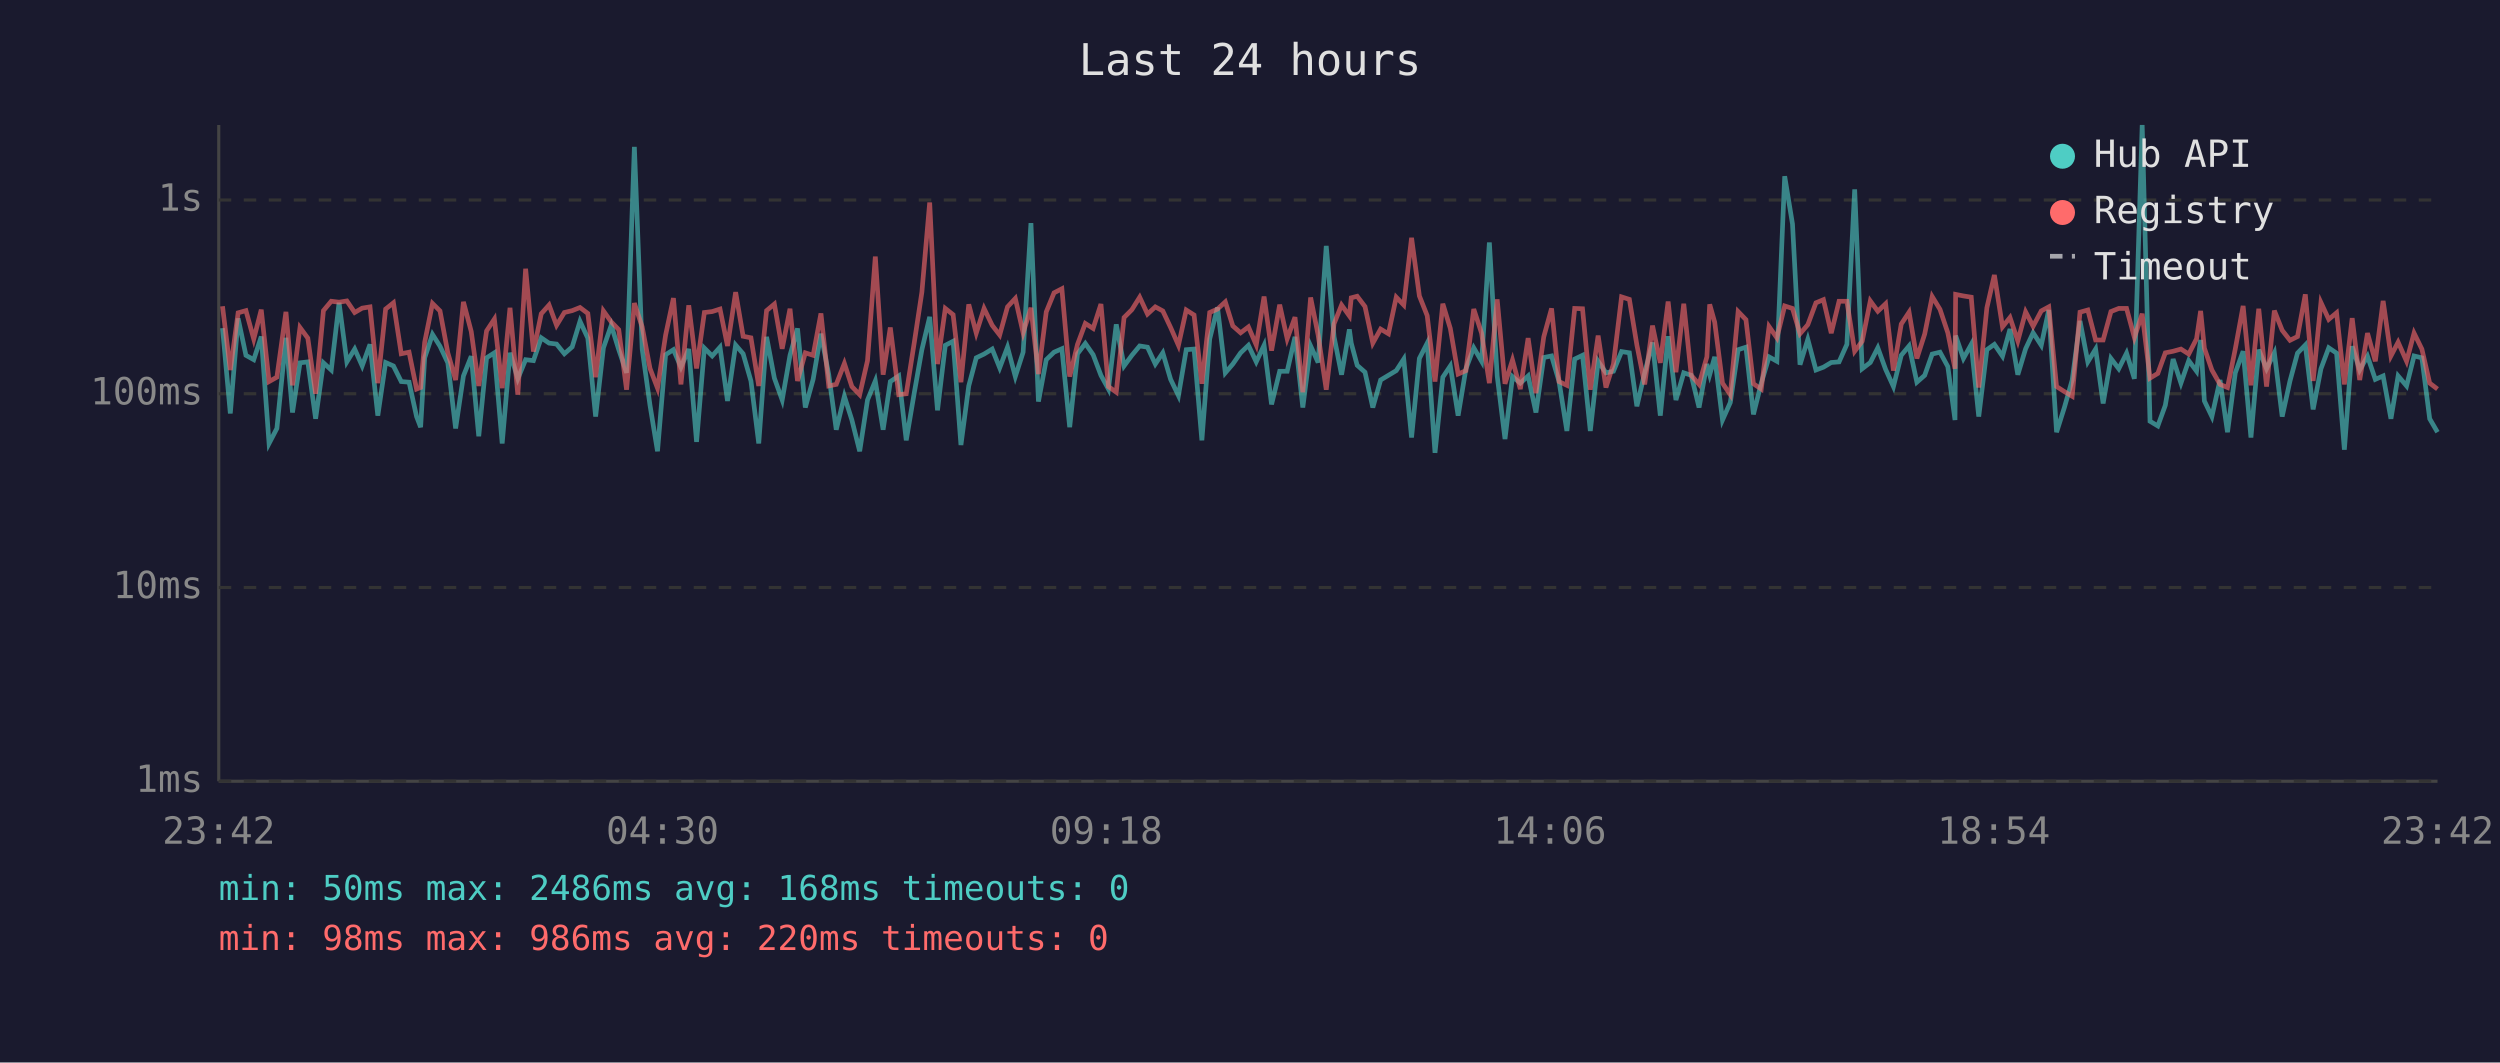
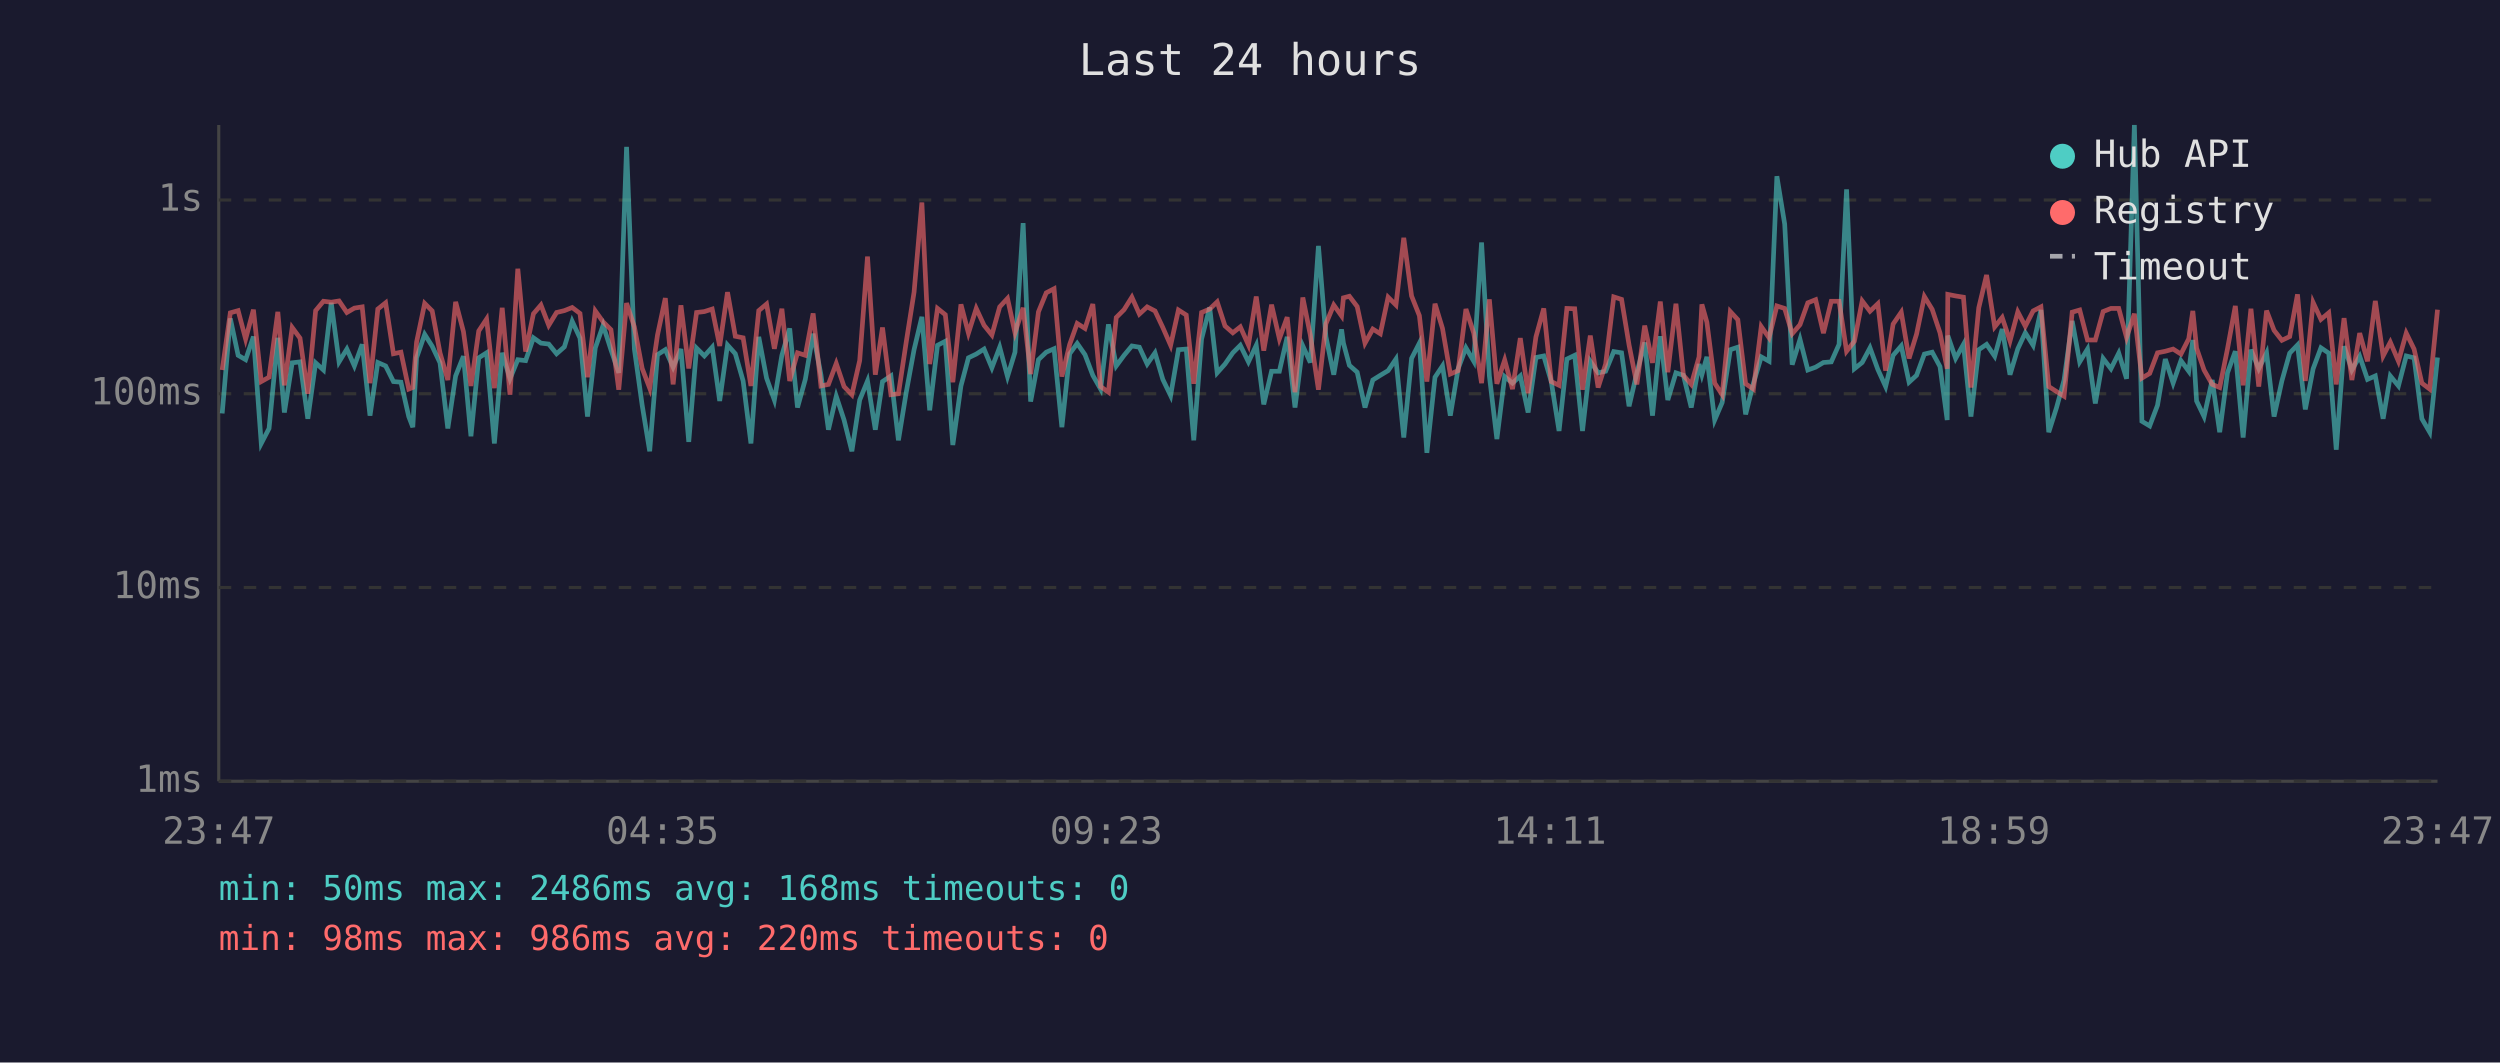
<svg xmlns="http://www.w3.org/2000/svg" viewBox="0 0 800 340" font-family="monospace" font-size="12">
  <rect width="800" height="340" fill="#1a1a2e" />
  <text x="400" y="24" fill="#e0e0e0" font-size="14" text-anchor="middle">Last 24 hours</text>
  <line x1="70" y1="40" x2="70" y2="250" stroke="#444" stroke-width="1" />
  <line x1="70" y1="250" x2="780" y2="250" stroke="#444" stroke-width="1" />
  <line x1="70" y1="250" x2="780" y2="250" stroke="#333" stroke-width="1" stroke-dasharray="4" />
  <text x="65" y="250" fill="#888" text-anchor="end" dominant-baseline="middle">1ms</text>
  <line x1="70" y1="188" x2="780" y2="188" stroke="#333" stroke-width="1" stroke-dasharray="4" />
  <text x="65" y="188" fill="#888" text-anchor="end" dominant-baseline="middle">10ms</text>
  <line x1="70" y1="126" x2="780" y2="126" stroke="#333" stroke-width="1" stroke-dasharray="4" />
  <text x="65" y="126" fill="#888" text-anchor="end" dominant-baseline="middle">100ms</text>
  <line x1="70" y1="64" x2="780" y2="64" stroke="#333" stroke-width="1" stroke-dasharray="4" />
  <text x="65" y="64" fill="#888" text-anchor="end" dominant-baseline="middle">1s</text>
-   <text x="70" y="270" fill="#888" text-anchor="middle">23:42</text>
-   <text x="212" y="270" fill="#888" text-anchor="middle">04:30</text>
-   <text x="354" y="270" fill="#888" text-anchor="middle">09:18</text>
-   <text x="496" y="270" fill="#888" text-anchor="middle">14:06</text>
-   <text x="638" y="270" fill="#888" text-anchor="middle">18:54</text>
-   <text x="780" y="270" fill="#888" text-anchor="middle">23:42</text>
-   <polyline points="71.2,105.0 73.7,132.3 76.2,101.9 78.7,113.7 81.2,115.1 83.6,107.7 86.1,141.9 88.6,137.1 91.5,108.1 93.6,132.0 96.0,116.1 98.5,115.8 101.0,134.0 103.5,116.1 106.0,118.4 108.5,96.9 111.0,115.8 113.5,111.7 115.9,117.1 118.4,110.2 120.9,133.0 123.4,116.0 125.9,117.1 128.4,122.1 130.9,122.3 133.3,133.3 134.6,136.7 135.9,114.5 138.4,107.0 140.8,110.8 143.3,116.1 145.8,137.1 148.3,120.3 150.8,114.0 153.2,139.6 155.7,114.5 158.2,112.9 160.7,141.9 163.2,112.9 165.7,121.2 168.2,115.1 170.7,115.4 173.2,108.1 175.7,109.8 178.1,110.1 180.6,113.2 183.1,111.0 185.6,102.8 188.1,108.2 190.6,133.3 193.1,111.3 195.6,104.1 198.0,111.9 200.5,119.3 203.0,47.0 205.5,111.7 208.0,129.7 210.4,144.4 213.0,113.5 215.5,111.9 217.9,117.5 220.4,111.7 222.9,141.4 225.4,111.4 227.9,113.9 230.4,111.1 232.8,128.3 235.4,110.4 237.8,113.2 240.3,121.9 242.8,141.9 245.3,107.8 247.8,121.0 250.3,128.0 252.8,113.7 255.2,105.1 257.7,130.4 260.2,121.4 262.7,106.8 265.2,119.9 267.6,137.5 270.2,126.8 272.6,134.4 275.1,144.4 277.6,128.0 280.1,121.9 282.6,137.5 284.9,122.1 287.6,120.3 290.0,140.9 292.6,125.5 295.0,111.9 297.5,101.4 300.0,131.3 302.5,110.5 305.0,109.2 307.5,142.4 310.0,123.5 312.4,114.5 314.9,113.3 317.5,111.7 319.9,117.7 322.4,111.1 324.9,120.5 327.4,112.7 329.9,71.4 332.3,128.5 334.8,115.1 337.3,112.7 339.8,111.6 342.3,136.7 344.8,113.2 347.3,109.9 349.8,113.5 352.3,120.1 354.7,124.5 357.2,103.8 359.7,117.1 362.2,113.7 364.7,110.7 367.2,111.1 369.7,116.5 372.1,112.9 374.6,121.4 377.1,126.6 379.6,111.9 382.1,111.7 384.6,140.9 387.1,108.5 389.6,98.4 392.1,119.3 394.5,116.5 397.0,112.9 399.5,110.5 402.0,115.8 404.5,110.5 406.9,129.4 409.5,118.8 411.9,118.8 414.4,107.8 416.9,130.4 419.4,110.7 421.8,116.0 424.4,78.7 426.9,107.8 429.3,119.9 431.8,105.4 432.4,109.8 434.3,116.9 436.8,119.1 439.3,130.4 441.8,121.6 444.3,120.1 446.8,118.6 449.2,114.9 451.7,140.0 454.2,114.7 456.7,109.8 459.2,144.9 461.7,120.7 464.1,117.1 466.6,133.0 469.1,118.0 471.6,111.3 474.1,115.6 476.6,77.6 479.1,120.3 481.6,140.5 484.0,120.5 486.5,122.6 489.0,120.3 491.5,132.0 494.0,114.4 496.5,113.9 498.9,122.1 501.4,137.9 503.9,114.9 506.4,113.7 508.9,137.9 511.4,115.6 513.9,119.3 516.3,118.8 518.9,112.5 521.4,112.9 523.8,130.0 526.3,119.3 528.8,109.6 531.3,133.0 533.8,107.6 536.3,128.0 538.8,119.3 541.2,120.1 543.7,130.4 546.2,116.5 547.1,119.9 548.7,114.2 551.2,134.4 553.7,128.8 556.2,111.9 558.7,111.1 561.1,132.6 563.6,122.6 566.1,114.2 568.6,115.6 571.1,56.4 573.6,71.7 576.0,116.7 578.5,108.6 581.1,118.4 583.5,117.5 586.0,116.0 588.5,115.8 591.0,110.2 593.5,60.6 595.9,118.0 598.5,116.0 600.9,111.3 603.4,118.2 605.9,123.7 608.4,113.7 610.9,110.7 613.4,122.3 615.9,120.1 618.3,113.3 620.8,112.7 623.3,117.3 625.6,134.4 625.8,107.4 628.3,114.7 630.8,110.2 633.2,133.3 635.8,111.9 638.2,110.2 640.8,114.0 643.2,105.3 645.7,119.9 648.2,111.6 650.6,106.5 653.2,110.5 655.6,99.2 658.1,138.3 660.6,130.4 663.1,121.6 665.6,102.7 668.1,115.8 670.6,111.7 673.0,129.1 675.5,114.7 678.0,118.0 680.5,113.0 683.0,121.2 685.5,40.0 688.0,134.8 690.5,136.3 692.9,129.7 695.4,114.9 697.9,122.6 700.4,115.4 702.9,118.8 704.2,108.8 705.4,128.3 707.8,133.3 710.4,121.6 712.8,138.3 715.3,119.3 717.8,112.4 720.3,140.0 722.8,111.9 725.3,118.0 727.8,112.9 730.3,133.3 732.8,121.9 735.2,113.0 737.7,110.4 740.2,131.0 742.7,118.0 745.2,111.3 747.7,113.0 750.2,143.9 752.7,110.8 755.1,118.4 757.6,114.0 760.1,121.4 762.6,120.3 765.1,134.0 767.4,120.3 770.1,123.5 772.5,113.9 775.0,114.5 777.5,134.0 780.0,138.3" fill="none" stroke="#4ecdc4" stroke-width="1.5" opacity="0.6" />
-   <polyline points="71.2,98.0 73.7,118.4 76.2,100.1 78.7,99.4 81.2,108.5 83.6,99.1 86.1,122.1 88.6,120.7 91.5,99.8 93.6,123.3 96.0,104.8 98.5,108.2 101.0,126.0 103.5,99.4 106.0,96.4 108.5,96.7 111.0,96.3 113.5,100.0 115.9,98.6 118.4,98.2 120.9,122.6 123.4,98.9 125.9,96.9 128.4,113.2 130.9,112.7 133.3,124.5 134.6,124.0 135.9,109.5 138.4,97.1 140.8,99.5 143.3,112.9 145.8,121.6 148.3,96.6 150.8,106.1 153.2,123.5 155.7,105.9 158.2,102.1 160.7,124.2 163.2,98.5 165.7,126.3 168.2,86.0 170.7,112.5 173.2,100.4 175.7,97.6 178.1,104.1 180.6,100.0 183.1,99.4 185.6,98.4 188.1,100.3 190.6,120.7 193.1,99.5 195.6,103.0 198.0,105.5 200.5,124.7 203.0,97.0 205.5,104.6 208.0,117.9 210.4,124.2 213.0,107.2 215.5,95.4 217.9,123.0 220.4,97.7 222.9,117.9 225.4,100.0 227.9,99.7 230.4,98.9 232.8,110.7 235.4,93.5 237.8,107.6 240.3,108.1 242.8,123.5 245.3,99.4 247.8,97.3 250.3,111.6 252.8,98.8 255.2,121.9 257.7,112.9 260.2,113.7 262.7,100.3 265.2,123.5 267.6,123.0 270.2,116.3 272.6,123.7 275.1,126.3 277.6,115.4 280.1,82.1 282.6,119.9 284.9,104.8 287.6,126.3 290.0,126.0 292.6,109.4 295.0,93.5 297.5,64.8 300.0,116.5 302.5,98.7 305.0,100.7 307.5,122.3 310.0,97.4 312.4,106.6 314.9,98.7 317.5,104.1 319.9,107.2 322.4,98.2 324.9,95.5 327.4,106.5 329.9,98.5 332.3,119.7 334.8,99.8 337.3,93.7 339.8,92.4 342.3,120.5 344.8,110.2 347.3,103.5 349.8,105.1 352.3,97.3 354.7,123.7 357.2,125.5 359.7,101.6 362.2,99.1 364.7,95.1 367.2,100.5 369.7,98.2 372.1,99.5 374.6,104.8 377.1,110.5 379.6,99.2 382.1,100.8 384.6,122.8 387.1,100.0 389.6,98.9 392.1,96.6 394.5,104.3 397.0,106.5 399.5,104.6 402.0,110.4 404.5,94.9 406.9,112.2 409.5,97.5 411.9,108.4 414.4,101.5 416.9,125.5 419.4,95.2 421.8,107.2 424.4,124.7 426.9,103.6 429.3,97.6 431.8,101.1 432.4,95.3 434.3,94.8 436.8,98.1 439.3,109.8 441.8,105.3 444.3,106.8 446.8,95.1 449.2,97.6 451.7,76.1 454.2,94.7 456.7,101.0 459.2,122.1 461.7,97.2 464.1,105.1 466.6,119.7 469.1,118.6 471.6,98.9 474.1,106.6 476.6,122.6 479.1,95.8 481.6,122.8 484.0,115.2 486.5,124.5 489.0,108.2 491.5,125.8 494.0,107.8 496.5,98.7 498.9,122.1 501.4,123.3 503.9,98.7 506.4,98.8 508.9,124.7 511.4,107.4 513.9,124.0 516.3,116.5 518.9,95.0 521.4,95.8 523.8,110.4 526.3,123.0 528.8,104.2 531.3,116.1 533.8,96.5 536.3,119.1 538.8,97.2 541.2,120.1 543.7,123.0 546.2,114.2 547.1,97.4 548.7,103.1 551.2,122.6 553.7,126.3 556.2,99.7 558.7,102.3 561.1,122.8 563.6,124.5 566.1,104.5 568.6,108.1 571.1,97.9 573.6,98.7 576.0,106.8 578.5,103.9 581.1,96.9 583.5,95.9 586.0,106.6 588.5,96.4 591.0,96.4 593.5,112.4 595.9,109.2 598.5,96.3 600.9,99.6 603.4,97.2 605.9,118.6 608.4,103.7 610.9,99.9 613.4,114.7 615.9,106.9 618.3,94.9 620.8,99.0 623.3,106.5 625.6,118.0 625.8,94.2 628.3,94.7 630.8,95.1 633.2,124.0 635.8,98.5 638.2,88.0 640.8,104.6 643.2,101.6 645.7,109.1 648.2,99.8 650.6,104.4 653.2,99.5 655.6,98.2 658.1,123.7 660.6,125.3 663.1,126.8 665.6,99.9 668.1,99.2 670.6,108.8 673.0,108.8 675.5,99.7 678.0,98.7 680.5,98.7 683.0,108.0 685.5,100.4 688.0,121.0 690.5,119.5 692.9,112.9 695.4,112.4 697.9,111.7 700.4,113.3 702.9,108.4 704.2,99.5 705.4,111.4 707.8,118.4 710.4,123.0 712.8,124.0 715.3,111.6 717.8,97.9 720.3,123.3 722.8,98.8 725.3,123.7 727.8,99.4 730.3,105.7 732.8,108.9 735.2,107.7 737.7,94.2 740.2,121.9 742.7,96.8 745.2,102.2 747.7,100.1 750.2,123.0 752.7,101.8 755.1,121.6 757.6,106.6 760.1,115.6 762.6,96.3 765.1,113.9 767.4,109.5 770.1,115.6 772.5,106.6 775.0,111.7 777.5,122.6 780.0,124.5" fill="none" stroke="#ff6b6b" stroke-width="1.5" opacity="0.6" />
+   <text x="70" y="270" fill="#888" text-anchor="middle">23:47</text>
+   <text x="212" y="270" fill="#888" text-anchor="middle">04:35</text>
+   <text x="354" y="270" fill="#888" text-anchor="middle">09:23</text>
+   <text x="496" y="270" fill="#888" text-anchor="middle">14:11</text>
+   <text x="638" y="270" fill="#888" text-anchor="middle">18:59</text>
+   <text x="780" y="270" fill="#888" text-anchor="middle">23:47</text>
+   <polyline points="71.1,132.3 73.7,101.9 76.2,113.7 78.6,115.1 81.1,107.7 83.6,141.9 86.1,137.1 88.9,108.1 91.0,132.0 93.5,116.1 96.0,115.8 98.5,134.0 101.0,116.1 103.5,118.4 106.0,96.9 108.5,115.8 111.0,111.7 113.4,117.1 115.9,110.2 118.4,133.0 120.9,116.0 123.4,117.1 125.9,122.1 128.3,122.3 130.8,133.3 132.1,136.7 133.3,114.5 135.9,107.0 138.3,110.8 140.8,116.1 143.3,137.1 145.8,120.3 148.3,114.0 150.7,139.6 153.2,114.5 155.7,112.9 158.2,141.9 160.7,112.9 163.2,121.2 165.7,115.1 168.2,115.4 170.7,108.1 173.1,109.8 175.6,110.1 178.1,113.2 180.6,111.0 183.1,102.8 185.6,108.2 188.0,133.3 190.5,111.3 193.0,104.1 195.5,111.9 198.0,119.3 200.5,47.0 203.0,111.7 205.5,129.7 207.9,144.4 210.4,113.5 212.9,111.9 215.4,117.5 217.9,111.7 220.4,141.4 222.9,111.4 225.4,113.9 227.9,111.1 230.3,128.3 232.8,110.4 235.3,113.2 237.8,121.9 240.3,141.9 242.8,107.8 245.3,121.0 247.8,128.0 250.2,113.7 252.7,105.1 255.2,130.4 257.7,121.4 260.2,106.8 262.7,119.9 265.1,137.5 267.6,126.8 270.1,134.4 272.6,144.4 275.1,128.0 277.6,121.9 280.1,137.5 282.4,122.1 285.1,120.3 287.5,140.9 290.0,125.5 292.5,111.9 295.0,101.4 297.5,131.3 300.0,110.5 302.5,109.2 304.9,142.4 307.5,123.5 309.9,114.5 312.4,113.3 314.9,111.7 317.4,117.7 319.9,111.1 322.4,120.5 324.8,112.7 327.4,71.4 329.8,128.5 332.3,115.1 334.8,112.7 337.3,111.6 339.8,136.7 342.3,113.2 344.7,109.9 347.2,113.5 349.7,120.1 352.2,124.5 354.7,103.8 357.2,117.1 359.7,113.7 362.2,110.7 364.6,111.1 367.1,116.5 369.6,112.9 372.1,121.4 374.6,126.6 377.1,111.9 379.6,111.7 382.0,140.9 384.5,108.5 387.1,98.4 389.5,119.3 392.0,116.5 394.5,112.9 396.9,110.5 399.5,115.8 402.0,110.5 404.4,129.4 406.9,118.8 409.4,118.8 411.9,107.8 414.4,130.4 416.9,110.7 419.3,116.0 421.9,78.7 424.3,107.8 426.8,119.9 429.3,105.4 429.9,109.8 431.8,116.9 434.3,119.1 436.8,130.4 439.3,121.6 441.7,120.1 444.2,118.6 446.7,114.9 449.2,140.0 451.7,114.7 454.2,109.8 456.6,144.9 459.2,120.7 461.6,117.1 464.1,133.0 466.6,118.0 469.1,111.3 471.6,115.6 474.1,77.6 476.6,120.3 479.0,140.5 481.5,120.5 484.0,122.6 486.5,120.3 489.0,132.0 491.5,114.4 494.0,113.9 496.4,122.1 498.9,137.9 501.4,114.9 503.9,113.7 506.4,137.9 508.9,115.6 511.4,119.3 513.8,118.8 516.4,112.5 518.9,112.9 521.3,130.0 523.8,119.3 526.3,109.6 528.8,133.0 531.3,107.6 533.7,128.0 536.3,119.3 538.7,120.1 541.2,130.4 543.7,116.5 544.6,119.9 546.2,114.2 548.7,134.4 551.1,128.8 553.7,111.9 556.1,111.1 558.6,132.6 561.1,122.6 563.6,114.2 566.1,115.6 568.6,56.4 571.1,71.7 573.5,116.7 576.0,108.6 578.5,118.4 581.0,117.5 583.5,116.0 586.0,115.8 588.5,110.2 590.9,60.6 593.4,118.0 595.9,116.0 598.4,111.3 600.9,118.2 603.4,123.7 605.8,113.7 608.4,110.7 610.9,122.3 613.3,120.1 615.8,113.3 618.3,112.7 620.8,117.3 623.1,134.4 623.3,107.4 625.8,114.7 628.3,110.2 630.7,133.3 633.2,111.9 635.7,110.2 638.3,114.0 640.7,105.3 643.2,119.9 645.7,111.6 648.1,106.5 650.6,110.5 653.1,99.2 655.6,138.3 658.1,130.4 660.5,121.6 663.1,102.7 665.5,115.8 668.0,111.7 670.5,129.1 673.0,114.7 675.5,118.0 678.0,113.0 680.5,121.2 683.0,40.0 685.4,134.8 687.9,136.3 690.4,129.7 692.9,114.9 695.4,122.6 697.9,115.4 700.4,118.8 701.7,108.8 702.9,128.3 705.3,133.3 707.9,121.6 710.3,138.3 712.8,119.3 715.3,112.4 717.8,140.0 720.3,111.9 722.8,118.0 725.3,112.9 727.7,133.3 730.2,121.9 732.7,113.0 735.2,110.4 737.7,131.0 740.2,118.0 742.7,111.3 745.2,113.0 747.6,143.9 750.1,110.8 752.6,118.4 755.1,114.0 757.6,121.4 760.1,120.3 762.6,134.0 764.9,120.3 767.5,123.5 770.0,113.9 772.5,114.5 775.0,134.0 777.5,138.3 780.0,114.4" fill="none" stroke="#4ecdc4" stroke-width="1.5" opacity="0.6" />
+   <polyline points="71.1,118.4 73.7,100.1 76.2,99.4 78.6,108.5 81.1,99.1 83.6,122.1 86.1,120.7 88.9,99.8 91.0,123.3 93.5,104.8 96.0,108.2 98.5,126.0 101.0,99.4 103.5,96.4 106.0,96.7 108.5,96.3 111.0,100.0 113.4,98.6 115.9,98.2 118.4,122.6 120.9,98.9 123.4,96.9 125.9,113.2 128.3,112.7 130.8,124.5 132.1,124.0 133.3,109.5 135.9,97.1 138.3,99.5 140.8,112.9 143.3,121.6 145.8,96.6 148.3,106.1 150.7,123.5 153.2,105.9 155.7,102.1 158.2,124.2 160.7,98.5 163.2,126.3 165.7,86.0 168.2,112.5 170.7,100.4 173.1,97.6 175.6,104.1 178.1,100.0 180.6,99.4 183.1,98.4 185.6,100.3 188.0,120.7 190.5,99.5 193.0,103.0 195.5,105.5 198.0,124.7 200.5,97.0 203.0,104.6 205.5,117.9 207.9,124.2 210.4,107.2 212.9,95.4 215.4,123.0 217.9,97.7 220.4,117.9 222.9,100.0 225.4,99.7 227.9,98.9 230.3,110.7 232.8,93.5 235.3,107.6 237.8,108.1 240.3,123.5 242.8,99.4 245.3,97.3 247.8,111.6 250.2,98.8 252.7,121.9 255.2,112.9 257.7,113.7 260.2,100.3 262.7,123.5 265.1,123.0 267.6,116.3 270.1,123.7 272.6,126.3 275.1,115.4 277.6,82.1 280.1,119.9 282.4,104.8 285.1,126.3 287.5,126.0 290.0,109.4 292.5,93.5 295.0,64.8 297.5,116.5 300.0,98.7 302.5,100.7 304.9,122.3 307.5,97.4 309.9,106.6 312.4,98.7 314.9,104.1 317.4,107.2 319.9,98.2 322.4,95.5 324.8,106.5 327.4,98.5 329.8,119.7 332.3,99.8 334.8,93.7 337.3,92.4 339.8,120.5 342.3,110.2 344.7,103.5 347.2,105.1 349.7,97.3 352.2,123.7 354.7,125.5 357.2,101.6 359.7,99.1 362.2,95.1 364.6,100.5 367.1,98.2 369.6,99.5 372.1,104.8 374.6,110.5 377.1,99.2 379.6,100.8 382.0,122.8 384.5,100.0 387.1,98.9 389.5,96.6 392.0,104.3 394.5,106.5 396.9,104.6 399.5,110.4 402.0,94.9 404.4,112.2 406.9,97.5 409.4,108.4 411.9,101.5 414.4,125.5 416.9,95.2 419.3,107.2 421.9,124.7 424.3,103.6 426.8,97.6 429.3,101.1 429.9,95.3 431.8,94.8 434.3,98.1 436.8,109.8 439.3,105.3 441.7,106.8 444.2,95.1 446.7,97.6 449.2,76.1 451.7,94.7 454.2,101.0 456.6,122.1 459.2,97.2 461.6,105.1 464.1,119.7 466.6,118.6 469.1,98.9 471.6,106.6 474.1,122.6 476.6,95.8 479.0,122.8 481.5,115.2 484.0,124.5 486.5,108.2 489.0,125.8 491.5,107.8 494.0,98.7 496.4,122.1 498.9,123.3 501.4,98.7 503.9,98.8 506.4,124.7 508.9,107.4 511.4,124.0 513.8,116.5 516.4,95.0 518.9,95.8 521.3,110.4 523.8,123.0 526.3,104.2 528.8,116.1 531.3,96.5 533.7,119.1 536.3,97.2 538.7,120.1 541.2,123.0 543.7,114.2 544.6,97.4 546.2,103.1 548.7,122.6 551.1,126.3 553.7,99.7 556.1,102.3 558.6,122.8 561.1,124.5 563.6,104.5 566.1,108.1 568.6,97.9 571.1,98.7 573.5,106.8 576.0,103.9 578.5,96.9 581.0,95.9 583.5,106.6 586.0,96.4 588.5,96.4 590.9,112.4 593.4,109.2 595.9,96.3 598.4,99.6 600.9,97.2 603.4,118.6 605.8,103.7 608.4,99.9 610.9,114.7 613.3,106.9 615.8,94.9 618.3,99.0 620.8,106.5 623.1,118.0 623.3,94.2 625.8,94.7 628.3,95.1 630.7,124.0 633.2,98.5 635.7,88.0 638.3,104.6 640.7,101.6 643.2,109.1 645.7,99.8 648.1,104.4 650.6,99.5 653.1,98.2 655.6,123.7 658.1,125.3 660.5,126.8 663.1,99.9 665.5,99.2 668.0,108.8 670.5,108.8 673.0,99.7 675.5,98.7 678.0,98.7 680.5,108.0 683.0,100.4 685.4,121.0 687.9,119.5 690.4,112.9 692.9,112.4 695.4,111.7 697.9,113.3 700.4,108.4 701.7,99.5 702.9,111.4 705.3,118.4 707.9,123.0 710.3,124.0 712.8,111.6 715.3,97.9 717.8,123.3 720.3,98.8 722.8,123.7 725.3,99.4 727.7,105.7 730.2,108.9 732.7,107.7 735.2,94.2 737.7,121.9 740.2,96.8 742.7,102.2 745.2,100.1 747.6,123.0 750.1,101.8 752.6,121.6 755.1,106.6 757.6,115.6 760.1,96.3 762.6,113.9 764.9,109.5 767.5,115.6 770.0,106.6 772.5,111.7 775.0,122.6 777.5,124.5 780.0,99.1" fill="none" stroke="#ff6b6b" stroke-width="1.5" opacity="0.6" />
  <circle cx="660" cy="50" r="4" fill="#4ecdc4" />
  <text x="670" y="50" fill="#e0e0e0" dominant-baseline="middle">Hub API</text>
  <circle cx="660" cy="68" r="4" fill="#ff6b6b" />
  <text x="670" y="68" fill="#e0e0e0" dominant-baseline="middle">Registry</text>
  <line x1="656" y1="82" x2="664" y2="82" stroke="#e0e0e0" stroke-width="1.5" stroke-dasharray="4,3" opacity="0.7" />
  <text x="670" y="86" fill="#e0e0e0" dominant-baseline="middle">Timeout</text>
  <text x="70" y="288" fill="#4ecdc4" font-size="11">min: 50ms  max: 2486ms  avg: 168ms  timeouts: 0</text>
  <text x="70" y="304" fill="#ff6b6b" font-size="11">min: 98ms  max: 986ms  avg: 220ms  timeouts: 0</text>
</svg>
